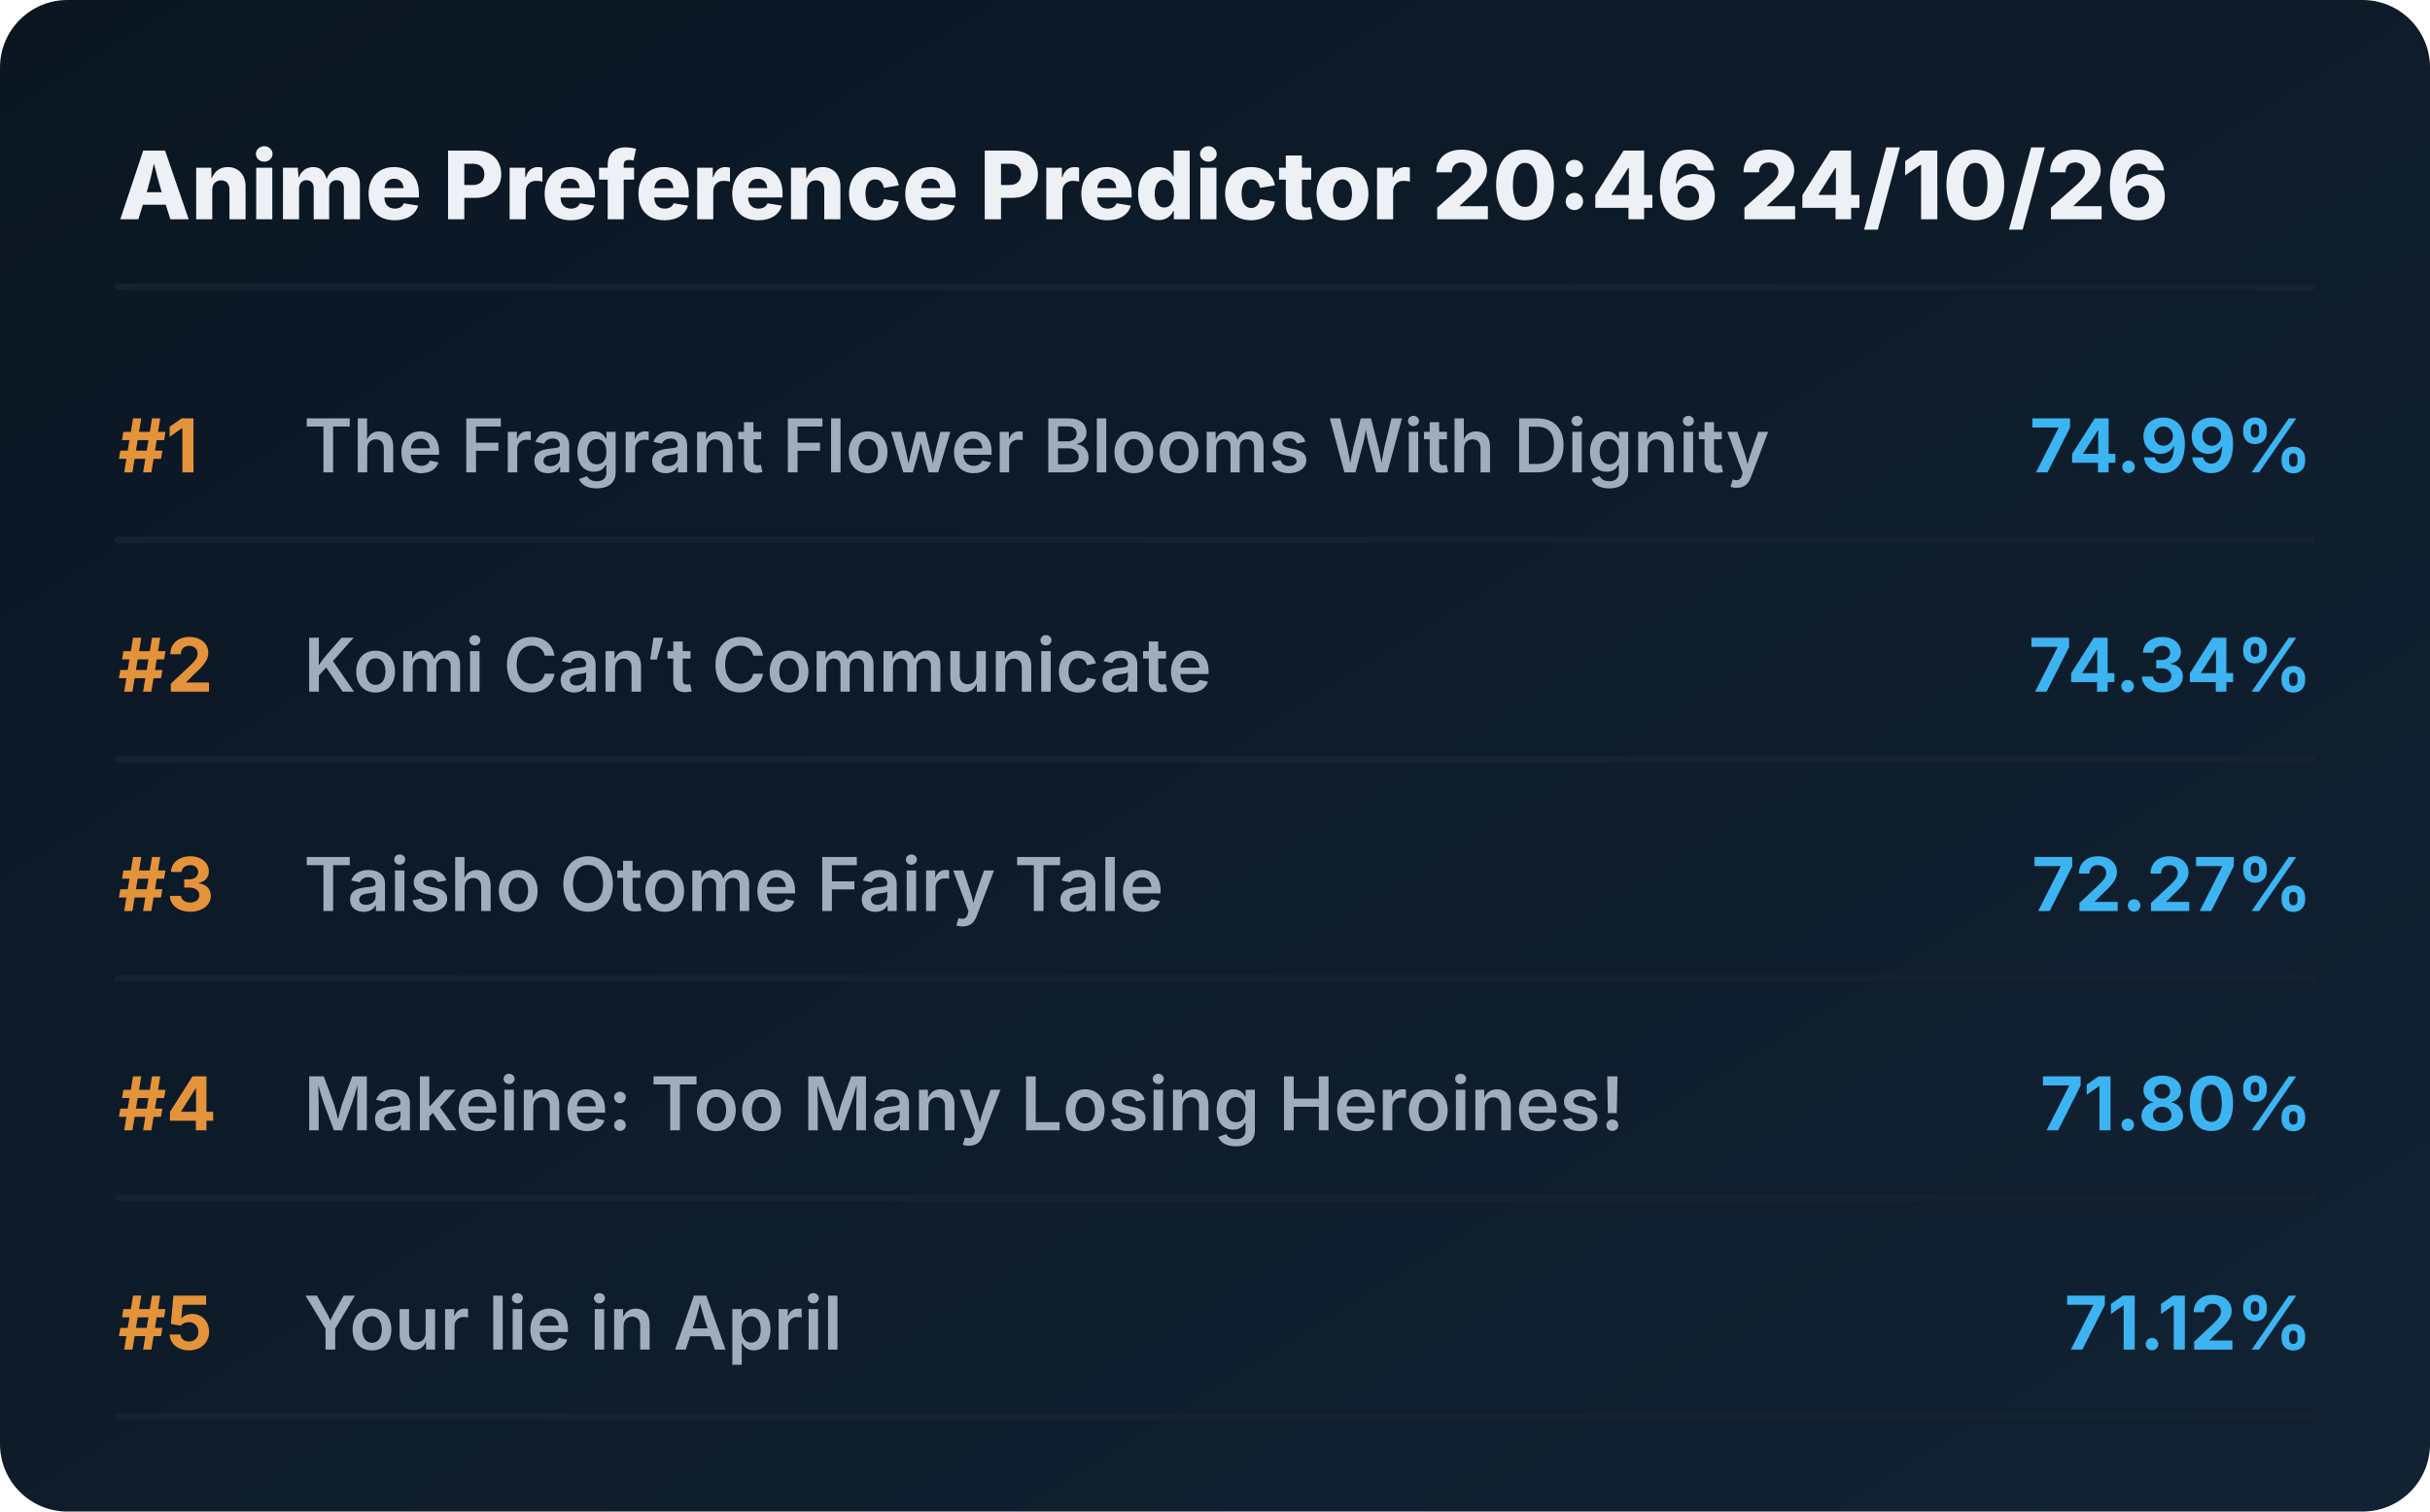
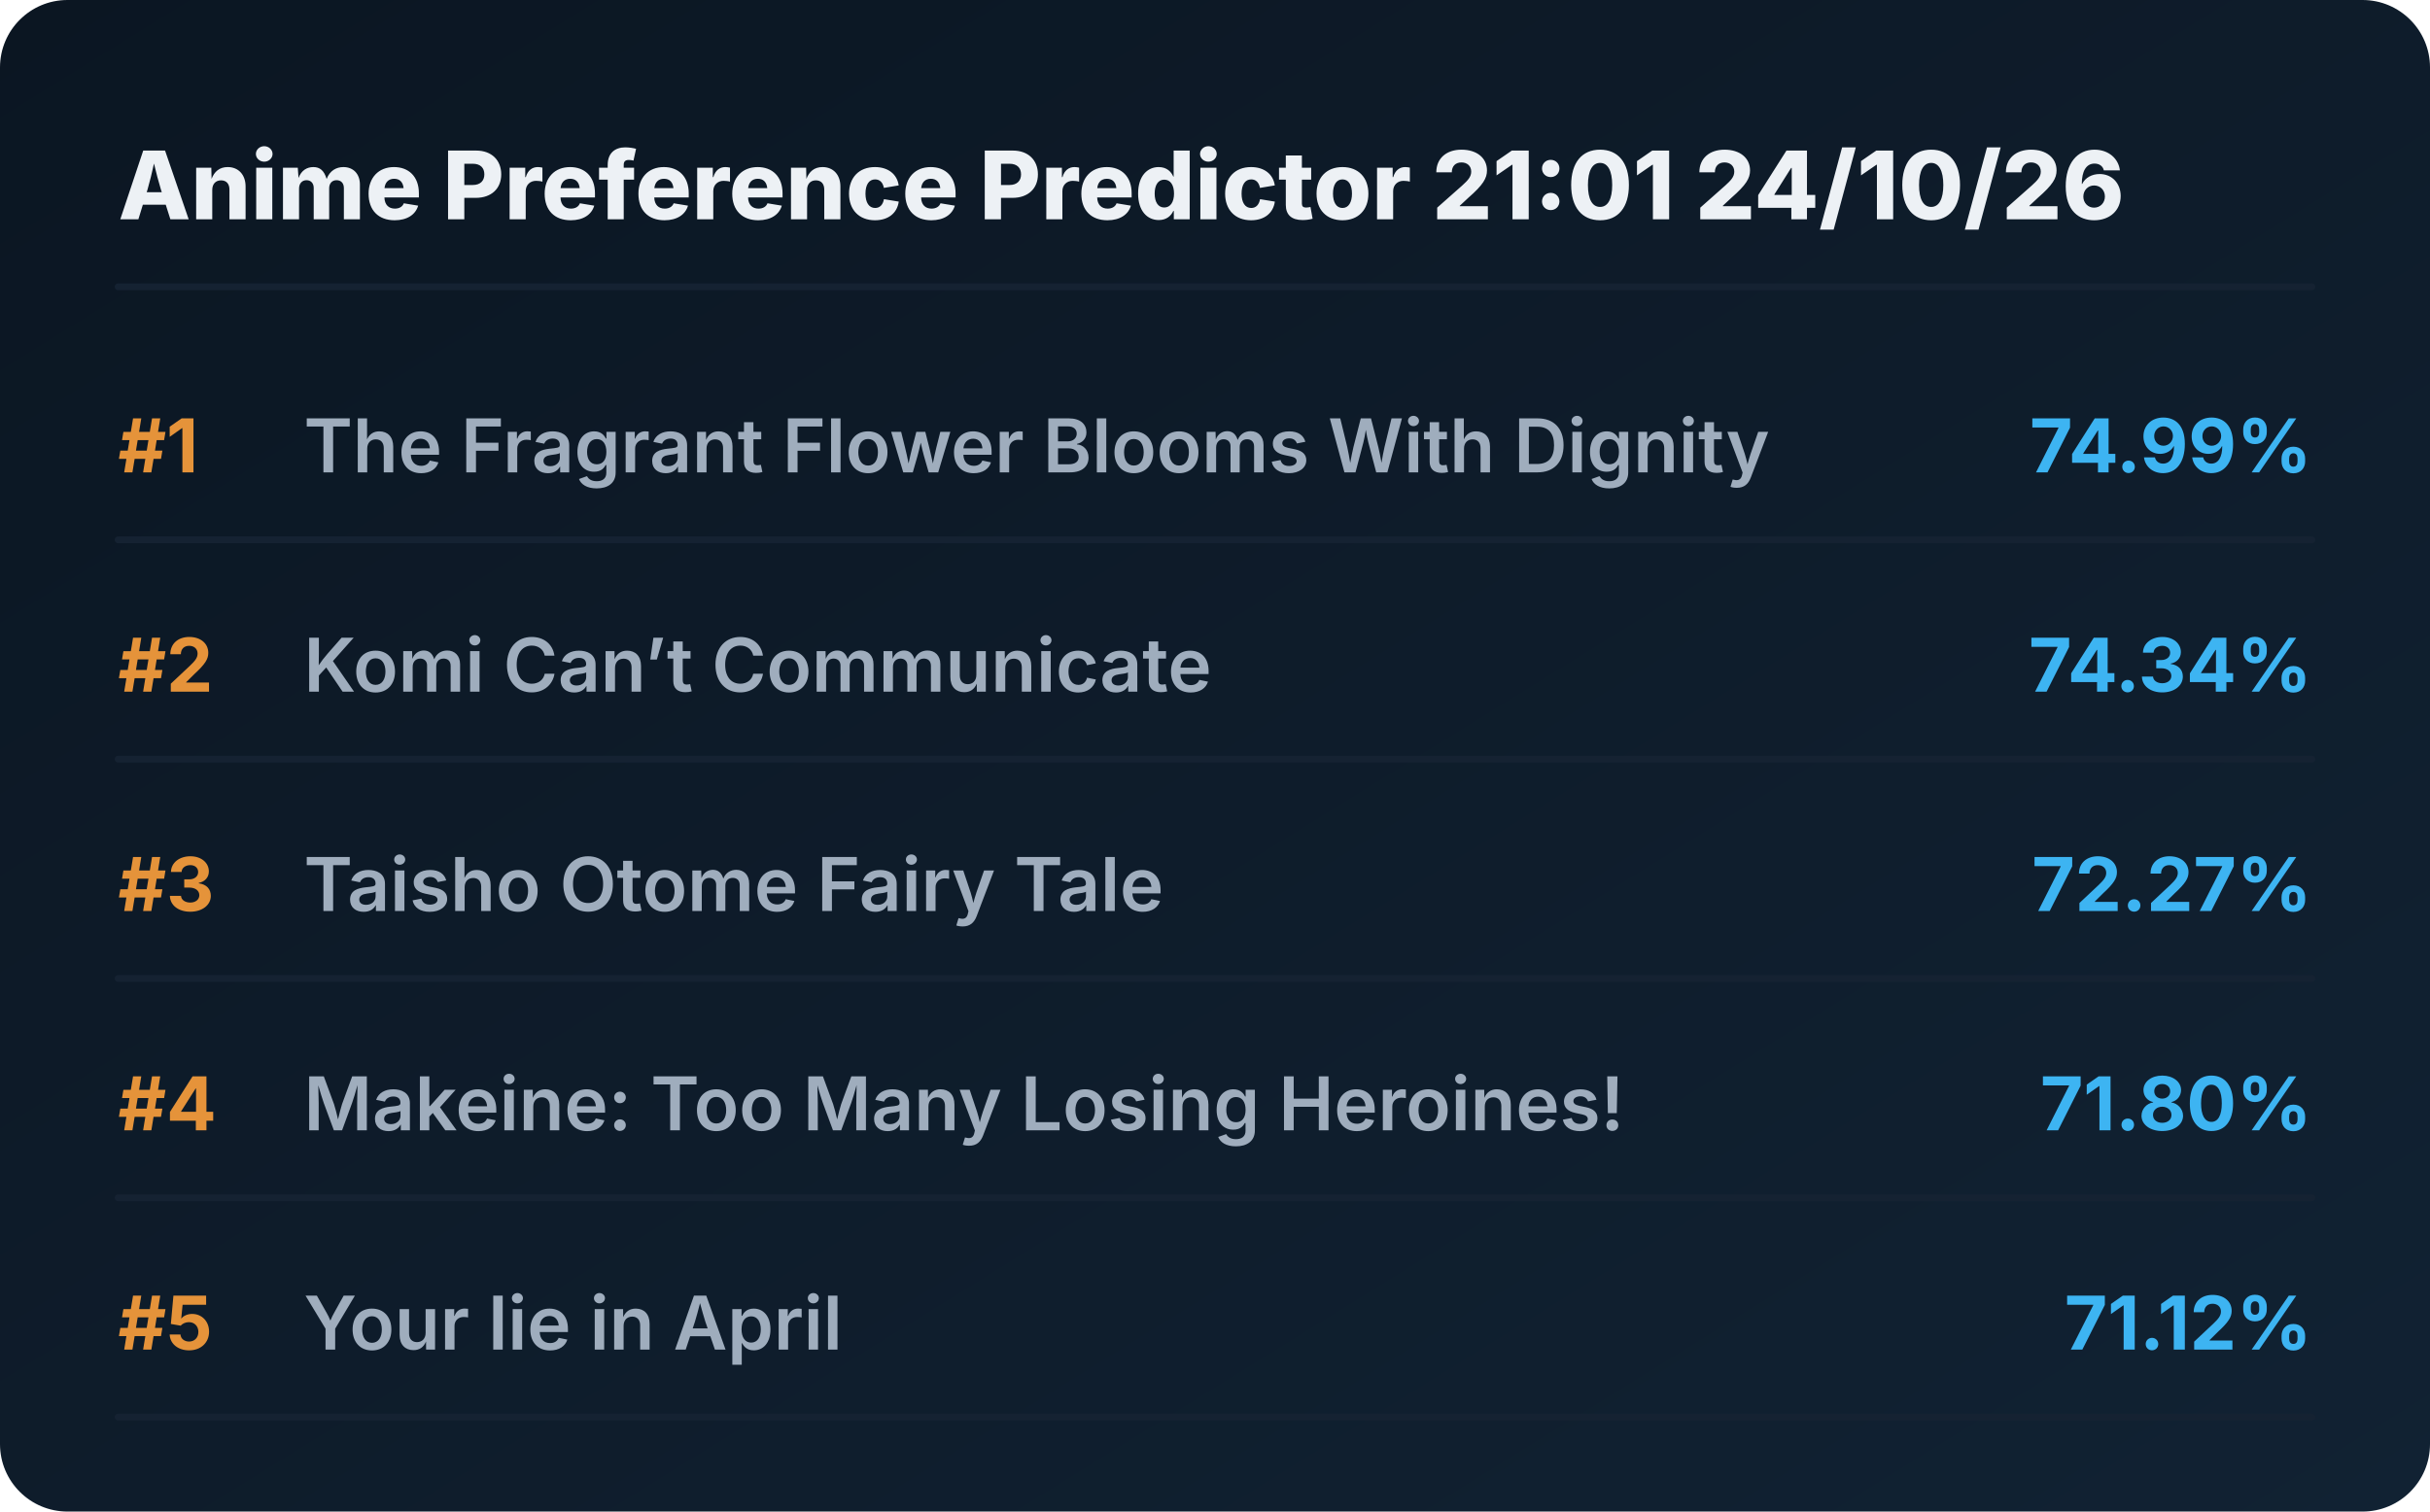
<svg xmlns="http://www.w3.org/2000/svg" viewBox="0 0 720 448" preserveAspectRatio="xMidYMid meet" style="width: 100%; height: auto; max-width: 720px;">
  <defs>
    <linearGradient id="boxGrad" x1="0%" y1="0%" x2="100%" y2="100%">
      <stop offset="0%" stop-color="#0b1622" />
      <stop offset="100%" stop-color="#112233" />
    </linearGradient>
    <clipPath id="titleClip">
      <rect x="90" y="0" width="510" height="100%" />
    </clipPath>
  </defs>
  <style>
    .bg { fill: url(#boxGrad); rx: 20px; }
    .header { font-family: 'Overpass', 'Inter', system-ui, sans-serif; font-weight: 800; font-size: 28px; fill: #edf1f5; }
    .rank { font-family: 'Overpass', 'Inter', system-ui, sans-serif; font-weight: 700; font-size: 22px; fill: #e5933a; }
    .title { font-family: 'Overpass', 'Inter', system-ui, sans-serif; font-weight: 600; font-size: 22px; fill: #9fadbd; }
    .score { font-family: 'Overpass', 'Inter', system-ui, sans-serif; font-weight: 700; font-size: 22px; fill: #3db4f2; }
    .line { stroke: #152232; stroke-width: 2; stroke-linecap: round; }
  </style>
  <rect class="bg" width="720" height="448" />
-   <text x="35" y="65" class="header">Anime Preference Predictor 20:46 24/10/26</text>
+   <text x="35" y="65" class="header">Anime Preference Predictor 21:01 24/10/26</text>
  <line x1="35" y1="85" x2="685" y2="85" class="line" />
  <g transform="translate(0, 0)">
    <text x="35" y="140" class="rank">#1</text>
    <text x="90" y="140" class="title">The Fragrant Flower Blooms With Dignity</text>
    <text x="685" y="140" class="score" text-anchor="end">74.99%</text>
    <line x1="35" y1="160" x2="685" y2="160" class="line" />
  </g>
  <g transform="translate(0, 65)">
    <text x="35" y="140" class="rank">#2</text>
    <text x="90" y="140" class="title">Komi Can’t Communicate</text>
    <text x="685" y="140" class="score" text-anchor="end">74.34%</text>
    <line x1="35" y1="160" x2="685" y2="160" class="line" />
  </g>
  <g transform="translate(0, 130)">
    <text x="35" y="140" class="rank">#3</text>
    <text x="90" y="140" class="title">Taisho Otome Fairy Tale</text>
    <text x="685" y="140" class="score" text-anchor="end">72.27%</text>
    <line x1="35" y1="160" x2="685" y2="160" class="line" />
  </g>
  <g transform="translate(0, 195)">
    <text x="35" y="140" class="rank">#4</text>
    <text x="90" y="140" class="title">Makeine: Too Many Losing Heroines!</text>
    <text x="685" y="140" class="score" text-anchor="end">71.80%</text>
    <line x1="35" y1="160" x2="685" y2="160" class="line" />
  </g>
  <g transform="translate(0, 260)">
    <text x="35" y="140" class="rank">#5</text>
    <text x="90" y="140" class="title">Your lie in April</text>
    <text x="685" y="140" class="score" text-anchor="end">71.12%</text>
    <line x1="35" y1="160" x2="685" y2="160" class="line" />
  </g>
</svg>
